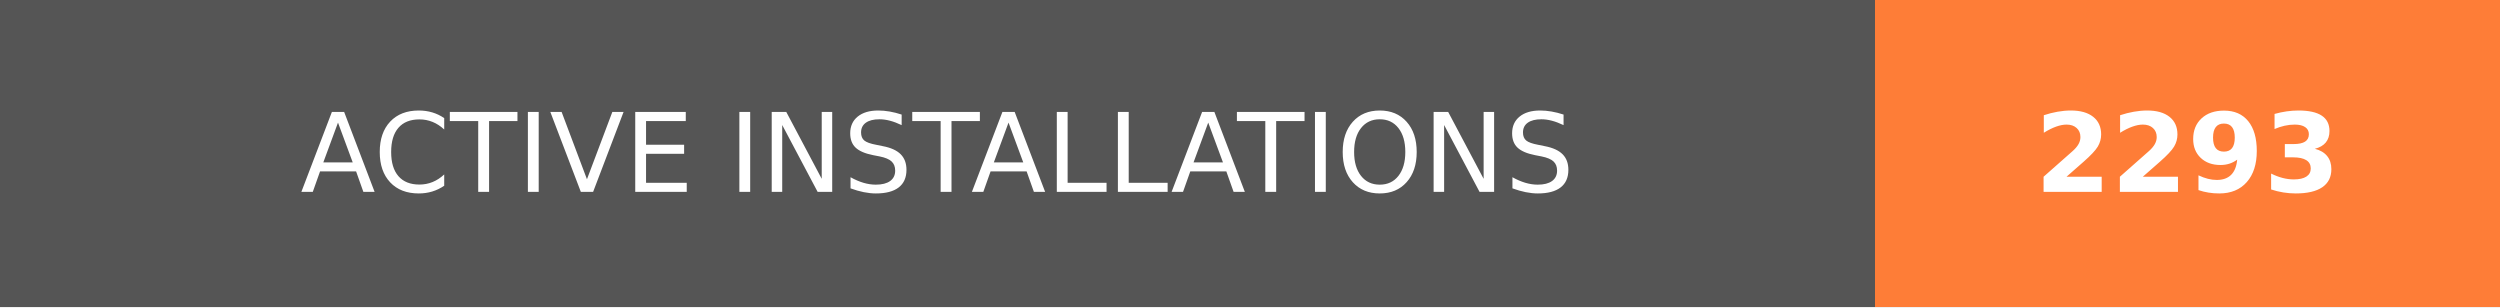
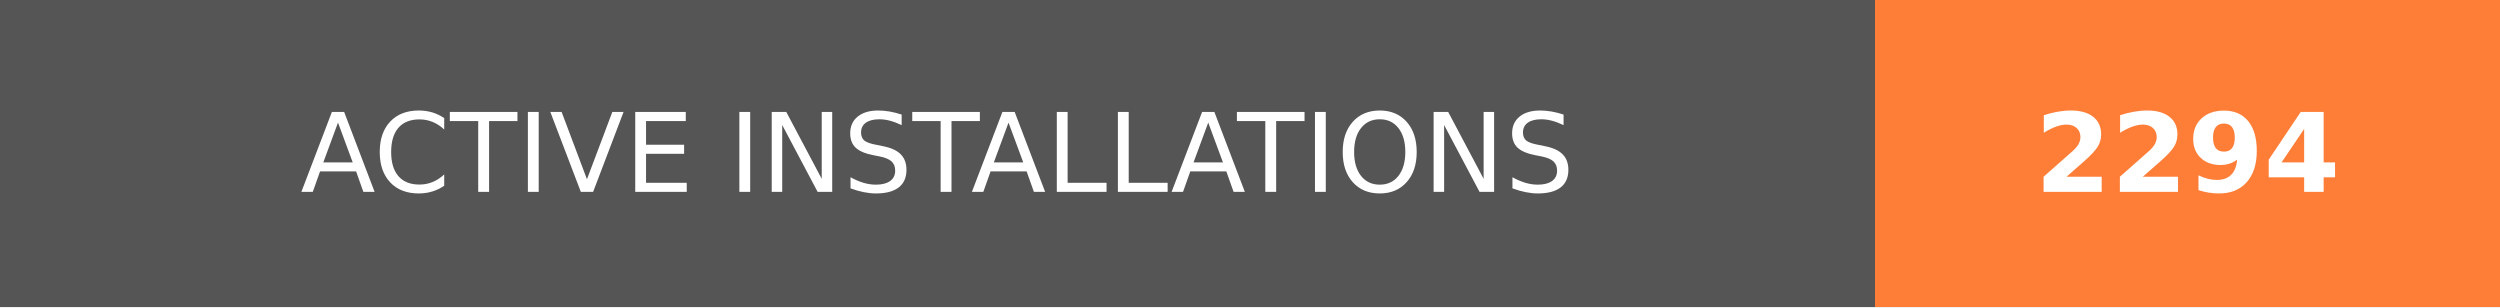
- <svg xmlns="http://www.w3.org/2000/svg" width="228" height="28" role="img" aria-label="ACTIVE INSTALLATIONS: 2293">
+ <svg xmlns="http://www.w3.org/2000/svg" width="228" height="28" role="img" aria-label="ACTIVE INSTALLATIONS: 2294">
  <g shape-rendering="crispEdges">
    <rect width="171" height="28" fill="#555" />
    <rect x="171" width="57" height="28" fill="#fe7d37" />
  </g>
  <g fill="#fff" text-anchor="middle" font-family="Verdana,Geneva,DejaVu Sans,sans-serif" text-rendering="geometricPrecision" font-size="100">
    <text transform="scale(.1)" x="855" y="175" textLength="1470" fill="#fff">ACTIVE INSTALLATIONS</text>
-     <text transform="scale(.1)" x="1995" y="175" textLength="330" fill="#fff" font-weight="bold">2293</text>
+     <text transform="scale(.1)" x="1995" y="175" textLength="330" fill="#fff" font-weight="bold">2294</text>
  </g>
</svg>
